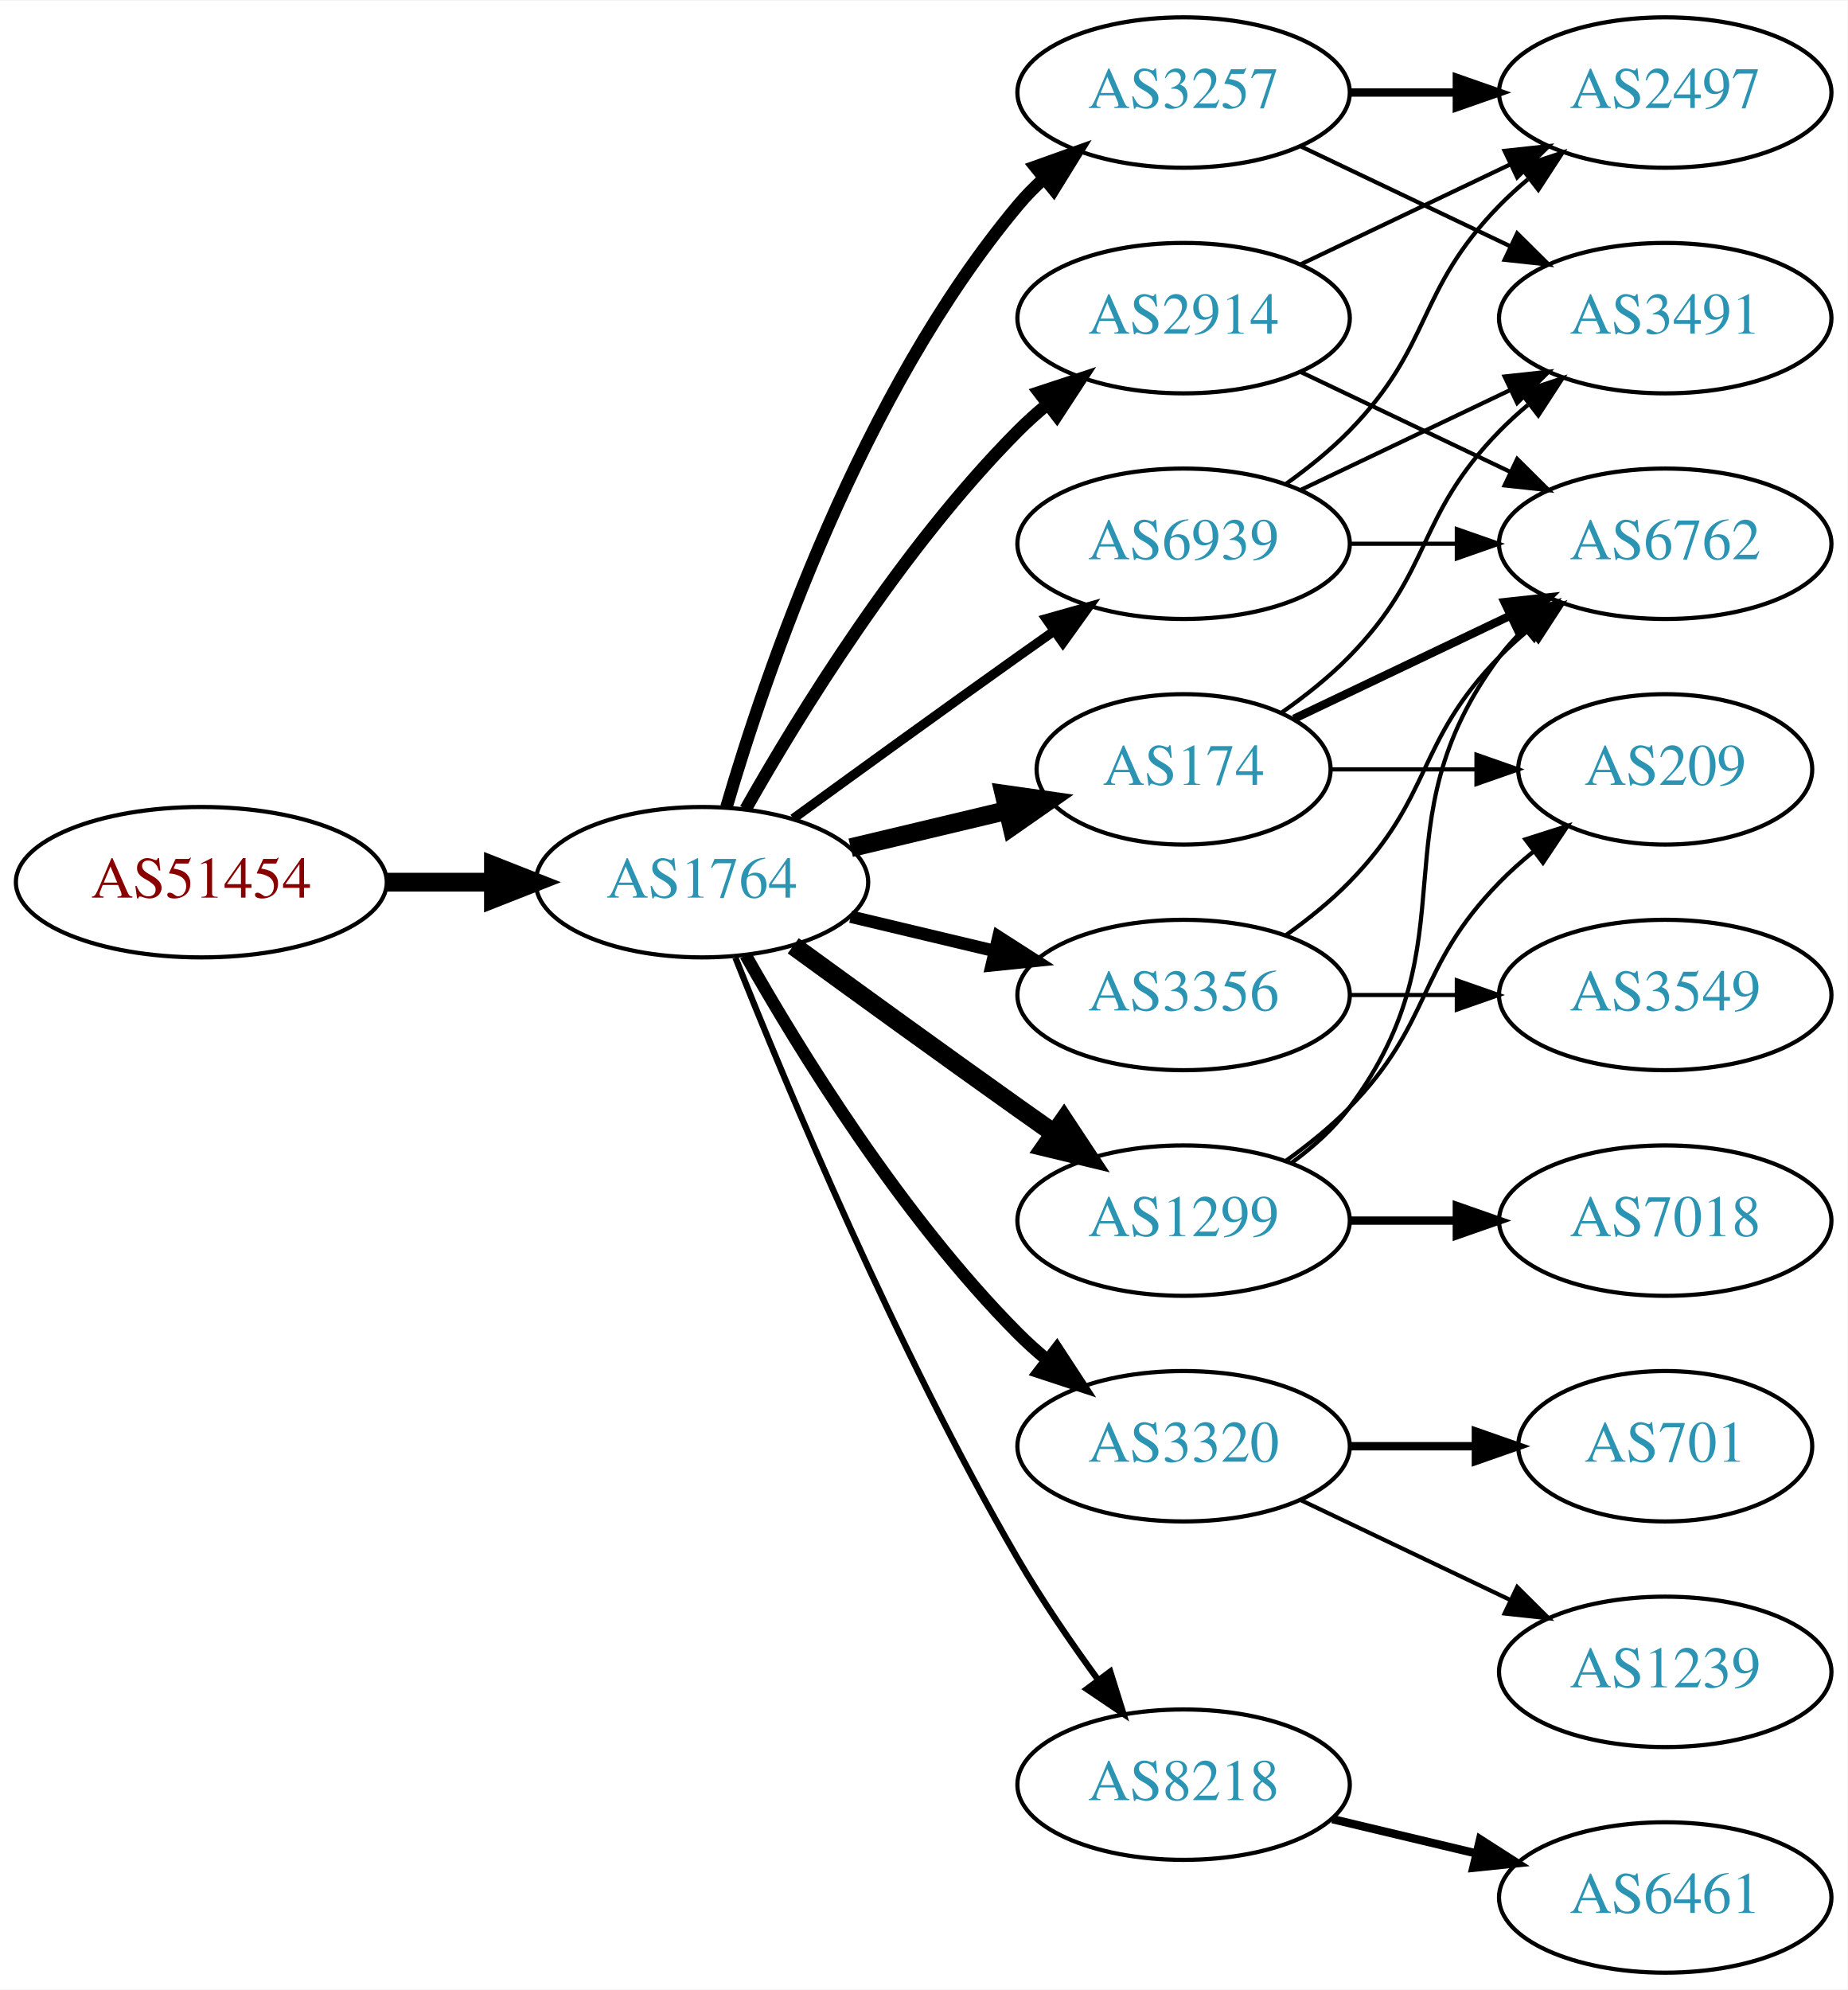
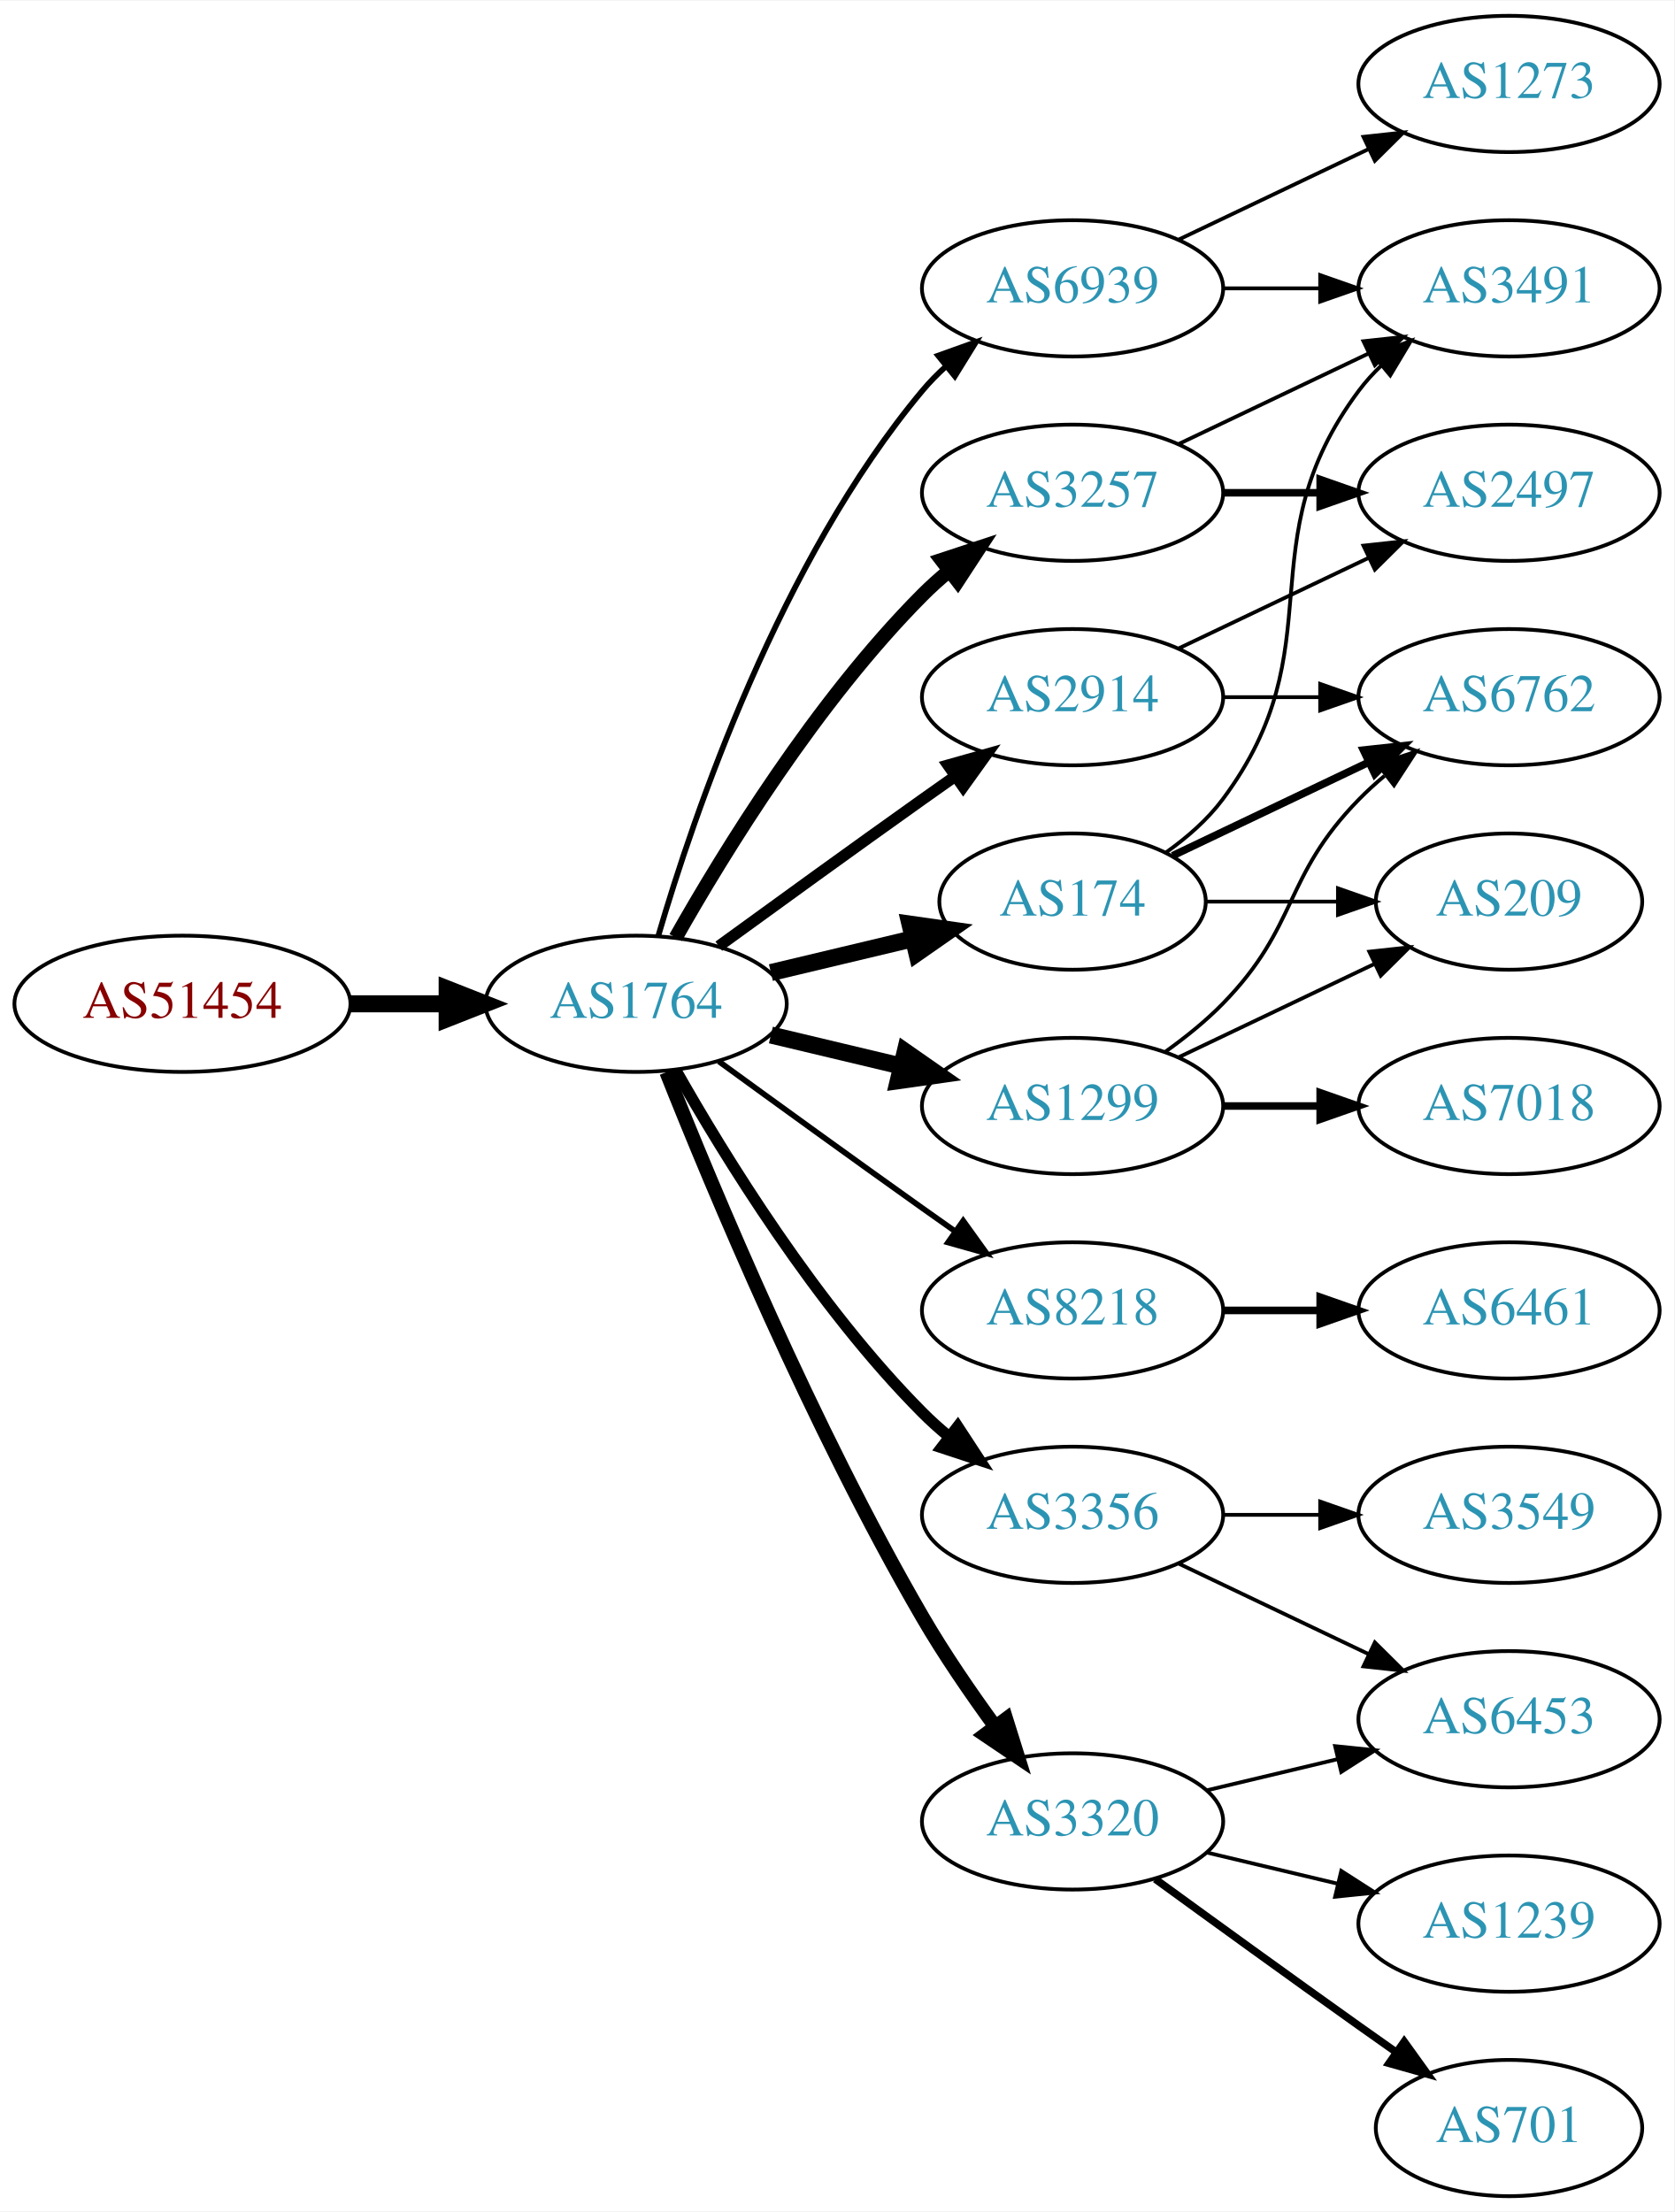
- <svg xmlns="http://www.w3.org/2000/svg" xmlns:xlink="http://www.w3.org/1999/xlink" width="442pt" height="476pt" viewBox="0.00 0.00 442.27 476.00">
-   <g id="graph0" class="graph" transform="scale(1 1) rotate(0) translate(4 472)">
-     <polygon fill="white" stroke="none" points="-4,4 -4,-472 438.271,-472 438.271,4 -4,4" />
+ <svg xmlns="http://www.w3.org/2000/svg" xmlns:xlink="http://www.w3.org/1999/xlink" width="442pt" height="584pt" viewBox="0.00 0.00 442.27 584.00">
+   <g id="graph0" class="graph" transform="scale(1 1) rotate(0) translate(4 580)">
+     <polygon fill="white" stroke="none" points="-4,4 -4,-580 438.271,-580 438.271,4 -4,4" />
    <g id="node1" class="node">
      <g id="a_node1">
        <a xlink:href="/asn/51454" xlink:title="AS51454 ~ CRIF GmbH [AT]">
-           <ellipse fill="#ffffff" stroke="black" cx="44.196" cy="-261" rx="44.393" ry="18" />
-           <text text-anchor="middle" x="44.196" y="-257.3" font-family="Times,serif" font-size="14.00" fill="#880000">AS51454</text>
+           <ellipse fill="#ffffff" stroke="black" cx="44.196" cy="-315" rx="44.393" ry="18" />
+           <text text-anchor="middle" x="44.196" y="-311.3" font-family="Times,serif" font-size="14.00" fill="#880000">AS51454</text>
        </a>
      </g>
    </g>
    <g id="node2" class="node">
      <g id="a_node2">
        <a xlink:href="/asn/1764" xlink:title="AS1764 ~ NEXTLAYER-AS [AT]">
-           <ellipse fill="#ffffff" stroke="black" cx="164.039" cy="-261" rx="39.794" ry="18" />
-           <text text-anchor="middle" x="164.039" y="-257.3" font-family="Times,serif" font-size="14.00" fill="#2c94b3">AS1764</text>
+           <ellipse fill="#ffffff" stroke="black" cx="164.039" cy="-315" rx="39.794" ry="18" />
+           <text text-anchor="middle" x="164.039" y="-311.3" font-family="Times,serif" font-size="14.00" fill="#2c94b3">AS1764</text>
        </a>
      </g>
    </g>
    <g id="edge1" class="edge">
-       <path fill="none" stroke="black" stroke-width="4.5" d="M88.407,-261C96.72,-261 105.482,-261 113.965,-261" />
-       <polygon fill="black" stroke="black" stroke-width="4.5" points="114.123,-264.938 124.123,-261 114.123,-257.063 114.123,-264.938" />
+       <path fill="none" stroke="black" stroke-width="4.5" d="M88.407,-315C96.72,-315 105.482,-315 113.965,-315" />
+       <polygon fill="black" stroke="black" stroke-width="4.5" points="114.123,-318.938 124.123,-315 114.123,-311.063 114.123,-318.938" />
    </g>
    <g id="node3" class="node">
      <g id="a_node3">
-         <a xlink:href="/asn/174" xlink:title="AS174 ~ Cogent Communications [US]">
-           <ellipse fill="#ffffff" stroke="black" cx="279.332" cy="-288" rx="35.194" ry="18" />
-           <text text-anchor="middle" x="279.332" y="-284.3" font-family="Times,serif" font-size="14.00" fill="#2c94b3">AS174</text>
+         <a xlink:href="/asn/3257" xlink:title="AS3257 ~ GTT [DE]">
+           <ellipse fill="#ffffff" stroke="black" cx="279.332" cy="-450" rx="39.794" ry="18" />
+           <text text-anchor="middle" x="279.332" y="-446.3" font-family="Times,serif" font-size="14.00" fill="#2c94b3">AS3257</text>
        </a>
      </g>
    </g>
    <g id="edge2" class="edge">
-       <path fill="none" stroke="black" stroke-width="4.5" d="M199.646,-269.248C211.44,-272.058 224.745,-275.229 237.013,-278.153" />
-       <polygon fill="black" stroke="black" stroke-width="4.5" points="236.377,-282.049 247.018,-280.537 238.203,-274.389 236.377,-282.049" />
+       <path fill="none" stroke="black" stroke-width="3.75" d="M174.498,-332.49C187.28,-355.096 211.712,-394.886 239.685,-423 241.796,-425.121 244.092,-427.188 246.477,-429.171" />
+       <polygon fill="black" stroke="black" stroke-width="3.75" points="244.73,-432.242 254.793,-435.556 248.993,-426.69 244.73,-432.242" />
    </g>
    <g id="node4" class="node">
      <g id="a_node4">
+         <a xlink:href="/asn/1299" xlink:title="AS1299 ~ Telia Carrier [EU]">
+           <ellipse fill="#ffffff" stroke="black" cx="279.332" cy="-288" rx="39.794" ry="18" />
+           <text text-anchor="middle" x="279.332" y="-284.3" font-family="Times,serif" font-size="14.00" fill="#2c94b3">AS1299</text>
+         </a>
+       </g>
+     </g>
+     <g id="edge3" class="edge">
+       <path fill="none" stroke="black" stroke-width="4.5" d="M199.646,-306.752C210.517,-304.162 222.671,-301.265 234.114,-298.538" />
+       <polygon fill="black" stroke="black" stroke-width="4.5" points="235.122,-302.346 243.936,-296.197 233.296,-294.685 235.122,-302.346" />
+     </g>
+     <g id="node5" class="node">
+       <g id="a_node5">
        <a xlink:href="/asn/2914" xlink:title="AS2914 ~ NTT America, Inc. [US]">
          <ellipse fill="#ffffff" stroke="black" cx="279.332" cy="-396" rx="39.794" ry="18" />
          <text text-anchor="middle" x="279.332" y="-392.3" font-family="Times,serif" font-size="14.00" fill="#2c94b3">AS2914</text>
        </a>
      </g>
    </g>
-     <g id="edge3" class="edge">
-       <path fill="none" stroke="black" stroke-width="3" d="M174.498,-278.49C187.28,-301.096 211.712,-340.886 239.685,-369 241.796,-371.121 244.092,-373.188 246.477,-375.171" />
-       <polygon fill="black" stroke="black" stroke-width="3" points="244.73,-378.242 254.793,-381.556 248.993,-372.69 244.73,-378.242" />
-     </g>
-     <g id="node5" class="node">
-       <g id="a_node5">
-         <a xlink:href="/asn/3320" xlink:title="AS3320 ~ DTAG [DE]">
-           <ellipse fill="#ffffff" stroke="black" cx="279.332" cy="-126" rx="39.794" ry="18" />
-           <text text-anchor="middle" x="279.332" y="-122.3" font-family="Times,serif" font-size="14.00" fill="#2c94b3">AS3320</text>
-         </a>
-       </g>
-     </g>
    <g id="edge4" class="edge">
-       <path fill="none" stroke="black" stroke-width="3" d="M174.498,-243.51C187.28,-220.904 211.712,-181.114 239.685,-153 241.796,-150.879 244.092,-148.812 246.477,-146.829" />
-       <polygon fill="black" stroke="black" stroke-width="3" points="248.993,-149.31 254.793,-140.444 244.73,-143.758 248.993,-149.31" />
+       <path fill="none" stroke="black" stroke-width="3" d="M185.887,-330.222C200.821,-341.091 221.435,-356.025 239.685,-369 242.506,-371.005 245.449,-373.085 248.397,-375.159" />
+       <polygon fill="black" stroke="black" stroke-width="3" points="246.424,-378.05 256.621,-380.926 250.443,-372.319 246.424,-378.05" />
    </g>
    <g id="node6" class="node">
      <g id="a_node6">
-         <a xlink:href="/asn/3356" xlink:title="AS3356 ~ Level 3 Parent, LLC [US]">
-           <ellipse fill="#ffffff" stroke="black" cx="279.332" cy="-234" rx="39.794" ry="18" />
-           <text text-anchor="middle" x="279.332" y="-230.3" font-family="Times,serif" font-size="14.00" fill="#2c94b3">AS3356</text>
+         <a xlink:href="/asn/174" xlink:title="AS174 ~ Cogent Communications [US]">
+           <ellipse fill="#ffffff" stroke="black" cx="279.332" cy="-342" rx="35.194" ry="18" />
+           <text text-anchor="middle" x="279.332" y="-338.3" font-family="Times,serif" font-size="14.00" fill="#2c94b3">AS174</text>
        </a>
      </g>
    </g>
    <g id="edge5" class="edge">
-       <path fill="none" stroke="black" stroke-width="3" d="M199.646,-252.752C210.517,-250.162 222.671,-247.265 234.114,-244.538" />
-       <polygon fill="black" stroke="black" stroke-width="3" points="235.02,-247.92 243.936,-242.197 233.397,-241.111 235.02,-247.92" />
+       <path fill="none" stroke="black" stroke-width="4.5" d="M199.646,-323.248C211.44,-326.058 224.745,-329.229 237.013,-332.153" />
+       <polygon fill="black" stroke="black" stroke-width="4.5" points="236.377,-336.049 247.018,-334.537 238.203,-328.389 236.377,-336.049" />
    </g>
    <g id="node7" class="node">
      <g id="a_node7">
        <a xlink:href="/asn/8218" xlink:title="AS8218 ~ legacy Neotelecoms [FR]">
-           <ellipse fill="#ffffff" stroke="black" cx="279.332" cy="-45" rx="39.794" ry="18" />
-           <text text-anchor="middle" x="279.332" y="-41.3" font-family="Times,serif" font-size="14.00" fill="#2c94b3">AS8218</text>
+           <ellipse fill="#ffffff" stroke="black" cx="279.332" cy="-234" rx="39.794" ry="18" />
+           <text text-anchor="middle" x="279.332" y="-230.3" font-family="Times,serif" font-size="14.00" fill="#2c94b3">AS8218</text>
        </a>
      </g>
    </g>
    <g id="edge6" class="edge">
-       <path fill="none" stroke="black" stroke-width="1.5" d="M172.042,-242.949C184.169,-212.43 210.587,-149.067 239.685,-99 245.392,-89.181 252.43,-78.922 258.929,-70.016" />
-       <polygon fill="black" stroke="black" stroke-width="1.5" points="261.77,-72.061 264.934,-61.95 256.155,-67.881 261.77,-72.061" />
+       <path fill="none" stroke="black" stroke-width="1.5" d="M185.887,-299.778C200.821,-288.909 221.435,-273.975 239.685,-261 242.506,-258.995 245.449,-256.915 248.397,-254.841" />
+       <polygon fill="black" stroke="black" stroke-width="1.5" points="250.443,-257.681 256.621,-249.074 246.424,-251.95 250.443,-257.681" />
    </g>
    <g id="node8" class="node">
      <g id="a_node8">
-         <a xlink:href="/asn/1299" xlink:title="AS1299 ~ Telia Carrier [EU]">
+         <a xlink:href="/asn/3356" xlink:title="AS3356 ~ Level 3 Parent, LLC [US]">
          <ellipse fill="#ffffff" stroke="black" cx="279.332" cy="-180" rx="39.794" ry="18" />
-           <text text-anchor="middle" x="279.332" y="-176.3" font-family="Times,serif" font-size="14.00" fill="#2c94b3">AS1299</text>
+           <text text-anchor="middle" x="279.332" y="-176.3" font-family="Times,serif" font-size="14.00" fill="#2c94b3">AS3356</text>
        </a>
      </g>
    </g>
    <g id="edge7" class="edge">
-       <path fill="none" stroke="black" stroke-width="4.5" d="M185.887,-245.778C200.821,-234.909 221.435,-219.975 239.685,-207 242.506,-204.995 245.449,-202.915 248.397,-200.841" />
-       <polygon fill="black" stroke="black" stroke-width="4.5" points="250.694,-204.039 256.621,-195.074 246.173,-197.591 250.694,-204.039" />
+       <path fill="none" stroke="black" stroke-width="3" d="M174.498,-297.51C187.28,-274.904 211.712,-235.114 239.685,-207 241.796,-204.879 244.092,-202.812 246.477,-200.829" />
+       <polygon fill="black" stroke="black" stroke-width="3" points="248.993,-203.31 254.793,-194.444 244.73,-197.758 248.993,-203.31" />
    </g>
    <g id="node9" class="node">
      <g id="a_node9">
-         <a xlink:href="/asn/3257" xlink:title="AS3257 ~ GTT [DE]">
-           <ellipse fill="#ffffff" stroke="black" cx="279.332" cy="-450" rx="39.794" ry="18" />
-           <text text-anchor="middle" x="279.332" y="-446.3" font-family="Times,serif" font-size="14.00" fill="#2c94b3">AS3257</text>
+         <a xlink:href="/asn/3320" xlink:title="AS3320 ~ DTAG [DE]">
+           <ellipse fill="#ffffff" stroke="black" cx="279.332" cy="-99" rx="39.794" ry="18" />
+           <text text-anchor="middle" x="279.332" y="-95.3" font-family="Times,serif" font-size="14.00" fill="#2c94b3">AS3320</text>
        </a>
      </g>
    </g>
    <g id="edge8" class="edge">
-       <path fill="none" stroke="black" stroke-width="3" d="M169.913,-279.002C179.227,-310.844 202.043,-377.981 239.685,-423 241.555,-425.237 243.654,-427.374 245.88,-429.396" />
-       <polygon fill="black" stroke="black" stroke-width="3" points="243.823,-432.234 253.799,-435.804 248.227,-426.793 243.823,-432.234" />
+       <path fill="none" stroke="black" stroke-width="3.75" d="M172.042,-296.949C184.169,-266.43 210.587,-203.067 239.685,-153 245.392,-143.181 252.43,-132.922 258.929,-124.016" />
+       <polygon fill="black" stroke="black" stroke-width="3.75" points="261.77,-126.062 264.934,-115.95 256.155,-121.881 261.77,-126.062" />
    </g>
    <g id="node10" class="node">
      <g id="a_node10">
        <a xlink:href="/asn/6939" xlink:title="AS6939 ~ Hurricane Electric LLC [US]">
-           <ellipse fill="#ffffff" stroke="black" cx="279.332" cy="-342" rx="39.794" ry="18" />
-           <text text-anchor="middle" x="279.332" y="-338.3" font-family="Times,serif" font-size="14.00" fill="#2c94b3">AS6939</text>
+           <ellipse fill="#ffffff" stroke="black" cx="279.332" cy="-504" rx="39.794" ry="18" />
+           <text text-anchor="middle" x="279.332" y="-500.3" font-family="Times,serif" font-size="14.00" fill="#2c94b3">AS6939</text>
        </a>
      </g>
    </g>
    <g id="edge9" class="edge">
-       <path fill="none" stroke="black" stroke-width="2.25" d="M185.887,-276.222C200.821,-287.091 221.435,-302.025 239.685,-315 242.506,-317.005 245.449,-319.085 248.397,-321.159" />
-       <polygon fill="black" stroke="black" stroke-width="2.25" points="246.424,-324.05 256.621,-326.926 250.443,-318.319 246.424,-324.05" />
-     </g>
-     <g id="node12" class="node">
-       <g id="a_node12">
-         <a xlink:href="/asn/6762" xlink:title="AS6762 ~ TELECOM ITALIA SPARKLE S.p.A. [IT]">
-           <ellipse fill="#ffffff" stroke="black" cx="394.625" cy="-342" rx="39.794" ry="18" />
-           <text text-anchor="middle" x="394.625" y="-338.3" font-family="Times,serif" font-size="14.00" fill="#2c94b3">AS6762</text>
-         </a>
-       </g>
-     </g>
-     <g id="edge23" class="edge">
-       <path fill="none" stroke="black" stroke-width="2" d="M305.757,-300.119C321.059,-307.413 340.783,-316.814 357.665,-324.86" />
-       <polygon fill="black" stroke="black" stroke-width="2" points="356.172,-328.026 366.705,-329.169 359.184,-321.707 356.172,-328.026" />
-     </g>
-     <g id="node18" class="node">
-       <g id="a_node18">
-         <a xlink:href="/asn/209" xlink:title="AS209 ~ CenturyLink Communications, LLC [US]">
-           <ellipse fill="#ffffff" stroke="black" cx="394.625" cy="-288" rx="35.194" ry="18" />
-           <text text-anchor="middle" x="394.625" y="-284.3" font-family="Times,serif" font-size="14.00" fill="#2c94b3">AS209</text>
-         </a>
-       </g>
-     </g>
-     <g id="edge24" class="edge">
-       <path fill="none" stroke="black" d="M314.631,-288C325.501,-288 337.678,-288 349.156,-288" />
-       <polygon fill="black" stroke="black" points="349.442,-291.5 359.442,-288 349.442,-284.5 349.442,-291.5" />
-     </g>
-     <g id="node19" class="node">
-       <g id="a_node19">
-         <a xlink:href="/asn/3491" xlink:title="AS3491 ~ PCCW Global, Inc. [US]">
-           <ellipse fill="#ffffff" stroke="black" cx="394.625" cy="-396" rx="39.794" ry="18" />
-           <text text-anchor="middle" x="394.625" y="-392.3" font-family="Times,serif" font-size="14.00" fill="#2c94b3">AS3491</text>
-         </a>
-       </g>
-     </g>
-     <g id="edge22" class="edge">
-       <path fill="none" stroke="black" d="M302.714,-301.532C308.356,-305.49 314.17,-310.086 318.978,-315 339.151,-335.617 334.806,-348.383 354.978,-369 357.071,-371.139 359.354,-373.218 361.731,-375.21" />
-       <polygon fill="black" stroke="black" points="359.974,-378.275 370.031,-381.611 364.249,-372.732 359.974,-378.275" />
+       <path fill="none" stroke="black" stroke-width="1.5" d="M169.913,-333.002C179.227,-364.844 202.043,-431.981 239.685,-477 241.555,-479.237 243.654,-481.374 245.88,-483.396" />
+       <polygon fill="black" stroke="black" stroke-width="1.5" points="243.823,-486.234 253.799,-489.804 248.227,-480.793 243.823,-486.234" />
    </g>
    <g id="node11" class="node">
      <g id="a_node11">
        <a xlink:href="/asn/2497" xlink:title="AS2497 ~ Internet Initiative Japan Inc. [JP]">
          <ellipse fill="#ffffff" stroke="black" cx="394.625" cy="-450" rx="39.794" ry="18" />
          <text text-anchor="middle" x="394.625" y="-446.3" font-family="Times,serif" font-size="14.00" fill="#2c94b3">AS2497</text>
        </a>
      </g>
    </g>
+     <g id="edge19" class="edge">
+       <path fill="none" stroke="black" stroke-width="2" d="M319.004,-450C327.207,-450 335.971,-450 344.503,-450" />
+       <polygon fill="black" stroke="black" stroke-width="2" points="344.742,-453.5 354.742,-450 344.742,-446.5 344.742,-453.5" />
+     </g>
+     <g id="node13" class="node">
+       <g id="a_node13">
+         <a xlink:href="/asn/3491" xlink:title="AS3491 ~ PCCW Global, Inc. [US]">
+           <ellipse fill="#ffffff" stroke="black" cx="394.625" cy="-504" rx="39.794" ry="18" />
+           <text text-anchor="middle" x="394.625" y="-500.3" font-family="Times,serif" font-size="14.00" fill="#2c94b3">AS3491</text>
+         </a>
+       </g>
+     </g>
+     <g id="edge18" class="edge">
+       <path fill="none" stroke="black" d="M307.468,-462.934C322.462,-470.081 341.283,-479.052 357.506,-486.785" />
+       <polygon fill="black" stroke="black" points="356.177,-490.028 366.71,-491.171 359.188,-483.709 356.177,-490.028" />
+     </g>
+     <g id="node12" class="node">
+       <g id="a_node12">
+         <a xlink:href="/asn/6762" xlink:title="AS6762 ~ TELECOM ITALIA SPARKLE S.p.A. [IT]">
+           <ellipse fill="#ffffff" stroke="black" cx="394.625" cy="-396" rx="39.794" ry="18" />
+           <text text-anchor="middle" x="394.625" y="-392.3" font-family="Times,serif" font-size="14.00" fill="#2c94b3">AS6762</text>
+         </a>
+       </g>
+     </g>
+     <g id="edge16" class="edge">
+       <path fill="none" stroke="black" d="M303.926,-302.389C309.182,-306.148 314.513,-310.437 318.978,-315 339.151,-335.617 334.806,-348.383 354.978,-369 357.071,-371.139 359.354,-373.218 361.731,-375.21" />
+       <polygon fill="black" stroke="black" points="359.974,-378.275 370.031,-381.611 364.249,-372.732 359.974,-378.275" />
+     </g>
+     <g id="node14" class="node">
+       <g id="a_node14">
+         <a xlink:href="/asn/209" xlink:title="AS209 ~ CenturyLink Communications, LLC [US]">
+           <ellipse fill="#ffffff" stroke="black" cx="394.625" cy="-342" rx="35.194" ry="18" />
+           <text text-anchor="middle" x="394.625" y="-338.3" font-family="Times,serif" font-size="14.00" fill="#2c94b3">AS209</text>
+         </a>
+       </g>
+     </g>
+     <g id="edge17" class="edge">
+       <path fill="none" stroke="black" d="M307.468,-300.934C322.9,-308.29 342.385,-317.577 358.92,-325.459" />
+       <polygon fill="black" stroke="black" points="357.729,-328.768 368.262,-329.911 360.741,-322.449 357.729,-328.768" />
+     </g>
+     <g id="node15" class="node">
+       <g id="a_node15">
+         <a xlink:href="/asn/7018" xlink:title="AS7018 ~ AT&amp;T Services, Inc. [US]">
+           <ellipse fill="#ffffff" stroke="black" cx="394.625" cy="-288" rx="39.794" ry="18" />
+           <text text-anchor="middle" x="394.625" y="-284.3" font-family="Times,serif" font-size="14.00" fill="#2c94b3">AS7018</text>
+         </a>
+       </g>
+     </g>
+     <g id="edge15" class="edge">
+       <path fill="none" stroke="black" stroke-width="2" d="M319.004,-288C327.207,-288 335.971,-288 344.503,-288" />
+       <polygon fill="black" stroke="black" stroke-width="2" points="344.742,-291.5 354.742,-288 344.742,-284.5 344.742,-291.5" />
+     </g>
    <g id="edge10" class="edge">
      <path fill="none" stroke="black" d="M307.468,-408.934C322.462,-416.081 341.283,-425.052 357.506,-432.785" />
      <polygon fill="black" stroke="black" points="356.177,-436.028 366.71,-437.171 359.188,-429.709 356.177,-436.028" />
    </g>
    <g id="edge11" class="edge">
-       <path fill="none" stroke="black" d="M307.468,-383.066C322.462,-375.919 341.283,-366.948 357.506,-359.215" />
-       <polygon fill="black" stroke="black" points="359.188,-362.291 366.71,-354.829 356.177,-355.972 359.188,-362.291" />
-     </g>
-     <g id="node13" class="node">
-       <g id="a_node13">
+       <path fill="none" stroke="black" d="M319.004,-396C327.207,-396 335.971,-396 344.503,-396" />
+       <polygon fill="black" stroke="black" points="344.742,-399.5 354.742,-396 344.742,-392.5 344.742,-399.5" />
+     </g>
+     <g id="edge13" class="edge">
+       <path fill="none" stroke="black" stroke-width="2" d="M305.757,-354.119C321.059,-361.413 340.783,-370.814 357.665,-378.86" />
+       <polygon fill="black" stroke="black" stroke-width="2" points="356.172,-382.026 366.705,-383.169 359.184,-375.707 356.172,-382.026" />
+     </g>
+     <g id="edge12" class="edge">
+       <path fill="none" stroke="black" d="M304.058,-355.011C309.555,-358.919 314.963,-363.622 318.978,-369 349.249,-409.542 324.707,-436.458 354.978,-477 356.723,-479.336 358.73,-481.545 360.893,-483.617" />
+       <polygon fill="black" stroke="black" points="358.771,-486.405 368.694,-490.118 363.253,-481.027 358.771,-486.405" />
+     </g>
+     <g id="edge14" class="edge">
+       <path fill="none" stroke="black" d="M314.631,-342C325.501,-342 337.678,-342 349.156,-342" />
+       <polygon fill="black" stroke="black" points="349.442,-345.5 359.442,-342 349.442,-338.5 349.442,-345.5" />
+     </g>
+     <g id="node16" class="node">
+       <g id="a_node16">
+         <a xlink:href="/asn/6461" xlink:title="AS6461 ~ Zayo Bandwidth [US]">
+           <ellipse fill="#ffffff" stroke="black" cx="394.625" cy="-234" rx="39.794" ry="18" />
+           <text text-anchor="middle" x="394.625" y="-230.3" font-family="Times,serif" font-size="14.00" fill="#2c94b3">AS6461</text>
+         </a>
+       </g>
+     </g>
+     <g id="edge20" class="edge">
+       <path fill="none" stroke="black" stroke-width="2" d="M319.004,-234C327.207,-234 335.971,-234 344.503,-234" />
+       <polygon fill="black" stroke="black" stroke-width="2" points="344.742,-237.5 354.742,-234 344.742,-230.5 344.742,-237.5" />
+     </g>
+     <g id="node17" class="node">
+       <g id="a_node17">
+         <a xlink:href="/asn/3549" xlink:title="AS3549 ~ Level 3 Parent, LLC [US]">
+           <ellipse fill="#ffffff" stroke="black" cx="394.625" cy="-180" rx="39.794" ry="18" />
+           <text text-anchor="middle" x="394.625" y="-176.3" font-family="Times,serif" font-size="14.00" fill="#2c94b3">AS3549</text>
+         </a>
+       </g>
+     </g>
+     <g id="edge21" class="edge">
+       <path fill="none" stroke="black" d="M319.004,-180C327.207,-180 335.971,-180 344.503,-180" />
+       <polygon fill="black" stroke="black" points="344.742,-183.5 354.742,-180 344.742,-176.5 344.742,-183.5" />
+     </g>
+     <g id="node18" class="node">
+       <g id="a_node18">
+         <a xlink:href="/asn/6453" xlink:title="AS6453 ~ TATA COMMUNICATIONS (AMERICA) INC [US]">
+           <ellipse fill="#ffffff" stroke="black" cx="394.625" cy="-126" rx="39.794" ry="18" />
+           <text text-anchor="middle" x="394.625" y="-122.3" font-family="Times,serif" font-size="14.00" fill="#2c94b3">AS6453</text>
+         </a>
+       </g>
+     </g>
+     <g id="edge22" class="edge">
+       <path fill="none" stroke="black" d="M307.468,-167.066C322.462,-159.919 341.283,-150.948 357.506,-143.215" />
+       <polygon fill="black" stroke="black" points="359.188,-146.291 366.71,-138.829 356.177,-139.972 359.188,-146.291" />
+     </g>
+     <g id="edge25" class="edge">
+       <path fill="none" stroke="black" d="M314.939,-107.248C325.81,-109.838 337.964,-112.735 349.407,-115.462" />
+       <polygon fill="black" stroke="black" points="348.69,-118.889 359.229,-117.803 350.313,-112.08 348.69,-118.889" />
+     </g>
+     <g id="node19" class="node">
+       <g id="a_node19">
        <a xlink:href="/asn/1239" xlink:title="AS1239 ~ Sprint [US]">
          <ellipse fill="#ffffff" stroke="black" cx="394.625" cy="-72" rx="39.794" ry="18" />
          <text text-anchor="middle" x="394.625" y="-68.3" font-family="Times,serif" font-size="14.00" fill="#2c94b3">AS1239</text>
        </a>
      </g>
    </g>
-     <g id="edge12" class="edge">
-       <path fill="none" stroke="black" d="M307.468,-113.066C322.462,-105.919 341.283,-96.948 357.506,-89.215" />
-       <polygon fill="black" stroke="black" points="359.188,-92.291 366.71,-84.829 356.177,-85.972 359.188,-92.291" />
-     </g>
-     <g id="node14" class="node">
-       <g id="a_node14">
+     <g id="edge23" class="edge">
+       <path fill="none" stroke="black" d="M314.939,-90.752C325.81,-88.162 337.964,-85.265 349.407,-82.538" />
+       <polygon fill="black" stroke="black" points="350.313,-85.92 359.229,-80.197 348.69,-79.111 350.313,-85.92" />
+     </g>
+     <g id="node20" class="node">
+       <g id="a_node20">
        <a xlink:href="/asn/701" xlink:title="AS701 ~ UUNET [US]">
-           <ellipse fill="#ffffff" stroke="black" cx="394.625" cy="-126" rx="35.194" ry="18" />
-           <text text-anchor="middle" x="394.625" y="-122.3" font-family="Times,serif" font-size="14.00" fill="#2c94b3">AS701</text>
-         </a>
-       </g>
-     </g>
-     <g id="edge13" class="edge">
-       <path fill="none" stroke="black" stroke-width="2" d="M319.004,-126C328.709,-126 339.2,-126 349.163,-126" />
-       <polygon fill="black" stroke="black" stroke-width="2" points="349.299,-129.5 359.299,-126 349.299,-122.5 349.299,-129.5" />
-     </g>
-     <g id="edge15" class="edge">
-       <path fill="none" stroke="black" d="M303.926,-248.389C309.182,-252.148 314.513,-256.437 318.978,-261 339.151,-281.617 334.806,-294.383 354.978,-315 357.071,-317.139 359.354,-319.218 361.731,-321.21" />
-       <polygon fill="black" stroke="black" points="359.974,-324.275 370.031,-327.611 364.249,-318.732 359.974,-324.275" />
-     </g>
-     <g id="node15" class="node">
-       <g id="a_node15">
-         <a xlink:href="/asn/3549" xlink:title="AS3549 ~ Level 3 Parent, LLC [US]">
-           <ellipse fill="#ffffff" stroke="black" cx="394.625" cy="-234" rx="39.794" ry="18" />
-           <text text-anchor="middle" x="394.625" y="-230.3" font-family="Times,serif" font-size="14.00" fill="#2c94b3">AS3549</text>
-         </a>
-       </g>
-     </g>
-     <g id="edge14" class="edge">
-       <path fill="none" stroke="black" d="M319.004,-234C327.207,-234 335.971,-234 344.503,-234" />
-       <polygon fill="black" stroke="black" points="344.742,-237.5 354.742,-234 344.742,-230.5 344.742,-237.5" />
-     </g>
-     <g id="node16" class="node">
-       <g id="a_node16">
-         <a xlink:href="/asn/6461" xlink:title="AS6461 ~ Zayo Bandwidth [US]">
-           <ellipse fill="#ffffff" stroke="black" cx="394.625" cy="-18" rx="39.794" ry="18" />
-           <text text-anchor="middle" x="394.625" y="-14.3" font-family="Times,serif" font-size="14.00" fill="#2c94b3">AS6461</text>
-         </a>
-       </g>
-     </g>
-     <g id="edge16" class="edge">
-       <path fill="none" stroke="black" stroke-width="2" d="M314.939,-36.752C325.81,-34.162 337.964,-31.265 349.407,-28.538" />
-       <polygon fill="black" stroke="black" stroke-width="2" points="350.313,-31.92 359.229,-26.197 348.69,-25.111 350.313,-31.92" />
-     </g>
-     <g id="edge18" class="edge">
-       <path fill="none" stroke="black" d="M305.262,-193.882C310.338,-197.611 315.256,-202.016 318.978,-207 349.249,-247.542 324.707,-274.458 354.978,-315 356.723,-317.336 358.73,-319.545 360.893,-321.617" />
-       <polygon fill="black" stroke="black" points="358.771,-324.405 368.694,-328.118 363.253,-319.027 358.771,-324.405" />
-     </g>
-     <g id="node17" class="node">
-       <g id="a_node17">
-         <a xlink:href="/asn/7018" xlink:title="AS7018 ~ AT&amp;T Services, Inc. [US]">
-           <ellipse fill="#ffffff" stroke="black" cx="394.625" cy="-180" rx="39.794" ry="18" />
-           <text text-anchor="middle" x="394.625" y="-176.3" font-family="Times,serif" font-size="14.00" fill="#2c94b3">AS7018</text>
-         </a>
-       </g>
-     </g>
-     <g id="edge17" class="edge">
-       <path fill="none" stroke="black" stroke-width="2" d="M319.004,-180C327.207,-180 335.971,-180 344.503,-180" />
-       <polygon fill="black" stroke="black" stroke-width="2" points="344.742,-183.5 354.742,-180 344.742,-176.5 344.742,-183.5" />
-     </g>
-     <g id="edge19" class="edge">
-       <path fill="none" stroke="black" d="M303.926,-194.389C309.182,-198.148 314.513,-202.437 318.978,-207 339.151,-227.617 334.806,-240.383 354.978,-261 357.457,-263.534 360.204,-265.983 363.056,-268.304" />
-       <polygon fill="black" stroke="black" points="361.148,-271.248 371.242,-274.468 365.359,-265.657 361.148,-271.248" />
-     </g>
-     <g id="edge21" class="edge">
-       <path fill="none" stroke="black" stroke-width="2" d="M319.004,-450C327.207,-450 335.971,-450 344.503,-450" />
-       <polygon fill="black" stroke="black" stroke-width="2" points="344.742,-453.5 354.742,-450 344.742,-446.5 344.742,-453.5" />
-     </g>
-     <g id="edge20" class="edge">
-       <path fill="none" stroke="black" d="M307.468,-437.066C322.462,-429.919 341.283,-420.948 357.506,-413.215" />
-       <polygon fill="black" stroke="black" points="359.188,-416.291 366.71,-408.829 356.177,-409.972 359.188,-416.291" />
+           <ellipse fill="#ffffff" stroke="black" cx="394.625" cy="-18" rx="35.194" ry="18" />
+           <text text-anchor="middle" x="394.625" y="-14.3" font-family="Times,serif" font-size="14.00" fill="#2c94b3">AS701</text>
+         </a>
+       </g>
+     </g>
+     <g id="edge24" class="edge">
+       <path fill="none" stroke="black" stroke-width="2" d="M301.18,-83.778C316.114,-72.909 336.727,-57.975 354.978,-45 358.188,-42.718 361.557,-40.339 364.912,-37.982" />
+       <polygon fill="black" stroke="black" stroke-width="2" points="366.94,-40.834 373.123,-32.23 362.924,-35.101 366.94,-40.834" />
    </g>
    <g id="edge26" class="edge">
-       <path fill="none" stroke="black" d="M303.926,-356.389C309.182,-360.148 314.513,-364.437 318.978,-369 339.151,-389.617 334.806,-402.383 354.978,-423 357.071,-425.139 359.354,-427.218 361.731,-429.21" />
-       <polygon fill="black" stroke="black" points="359.974,-432.275 370.031,-435.611 364.249,-426.732 359.974,-432.275" />
+       <path fill="none" stroke="black" d="M319.004,-504C327.207,-504 335.971,-504 344.503,-504" />
+       <polygon fill="black" stroke="black" points="344.742,-507.5 354.742,-504 344.742,-500.5 344.742,-507.5" />
+     </g>
+     <g id="node21" class="node">
+       <g id="a_node21">
+         <a xlink:href="/asn/1273" xlink:title="AS1273 ~ Vodafone Group PLC [EU]">
+           <ellipse fill="#ffffff" stroke="black" cx="394.625" cy="-558" rx="39.794" ry="18" />
+           <text text-anchor="middle" x="394.625" y="-554.3" font-family="Times,serif" font-size="14.00" fill="#2c94b3">AS1273</text>
+         </a>
+       </g>
    </g>
    <g id="edge27" class="edge">
-       <path fill="none" stroke="black" d="M319.004,-342C327.207,-342 335.971,-342 344.503,-342" />
-       <polygon fill="black" stroke="black" points="344.742,-345.5 354.742,-342 344.742,-338.5 344.742,-345.5" />
-     </g>
-     <g id="edge25" class="edge">
-       <path fill="none" stroke="black" d="M307.468,-354.934C322.462,-362.081 341.283,-371.052 357.506,-378.785" />
-       <polygon fill="black" stroke="black" points="356.177,-382.028 366.71,-383.171 359.188,-375.709 356.177,-382.028" />
+       <path fill="none" stroke="black" d="M307.468,-516.934C322.462,-524.081 341.283,-533.052 357.506,-540.785" />
+       <polygon fill="black" stroke="black" points="356.177,-544.028 366.71,-545.171 359.188,-537.709 356.177,-544.028" />
    </g>
  </g>
</svg>
